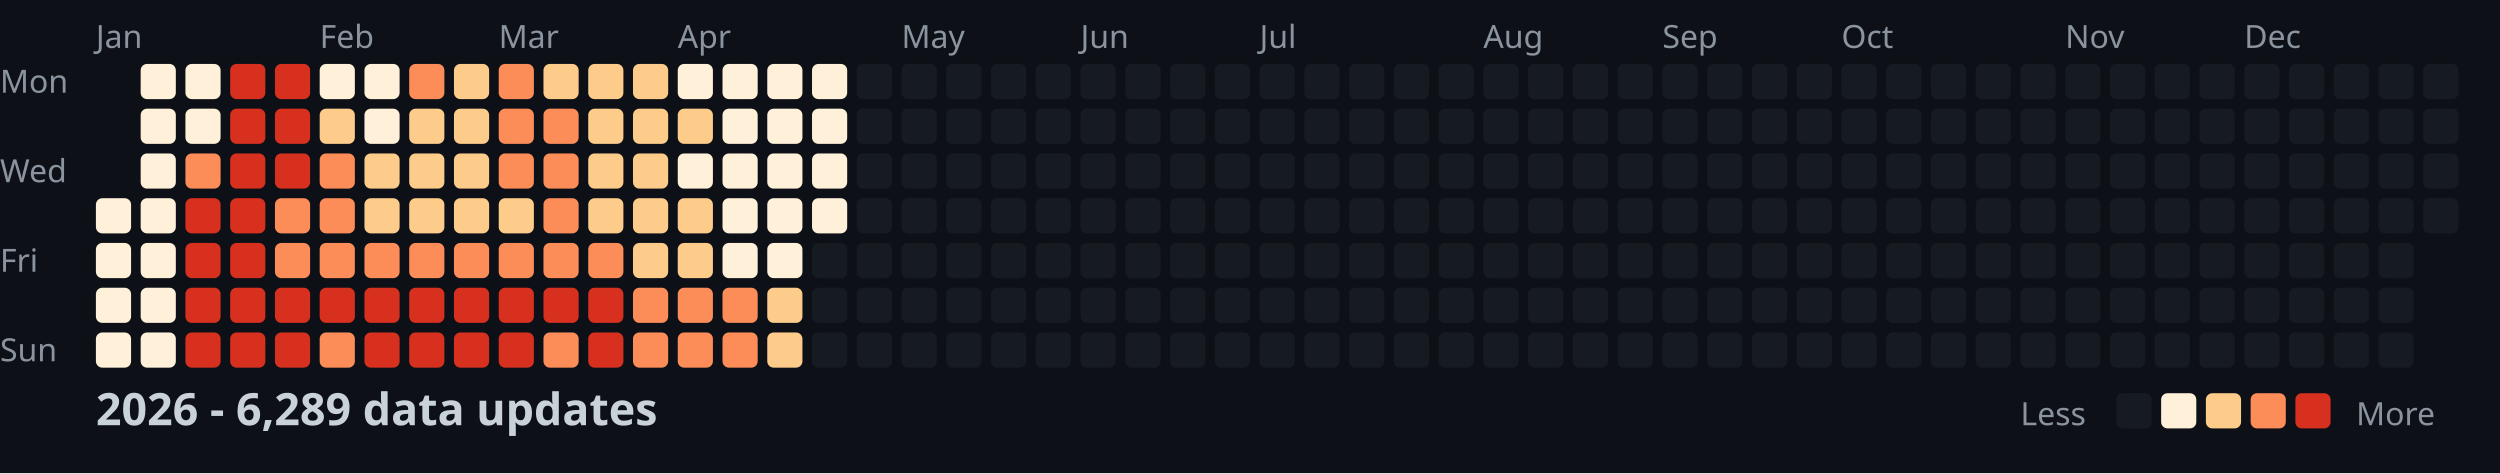
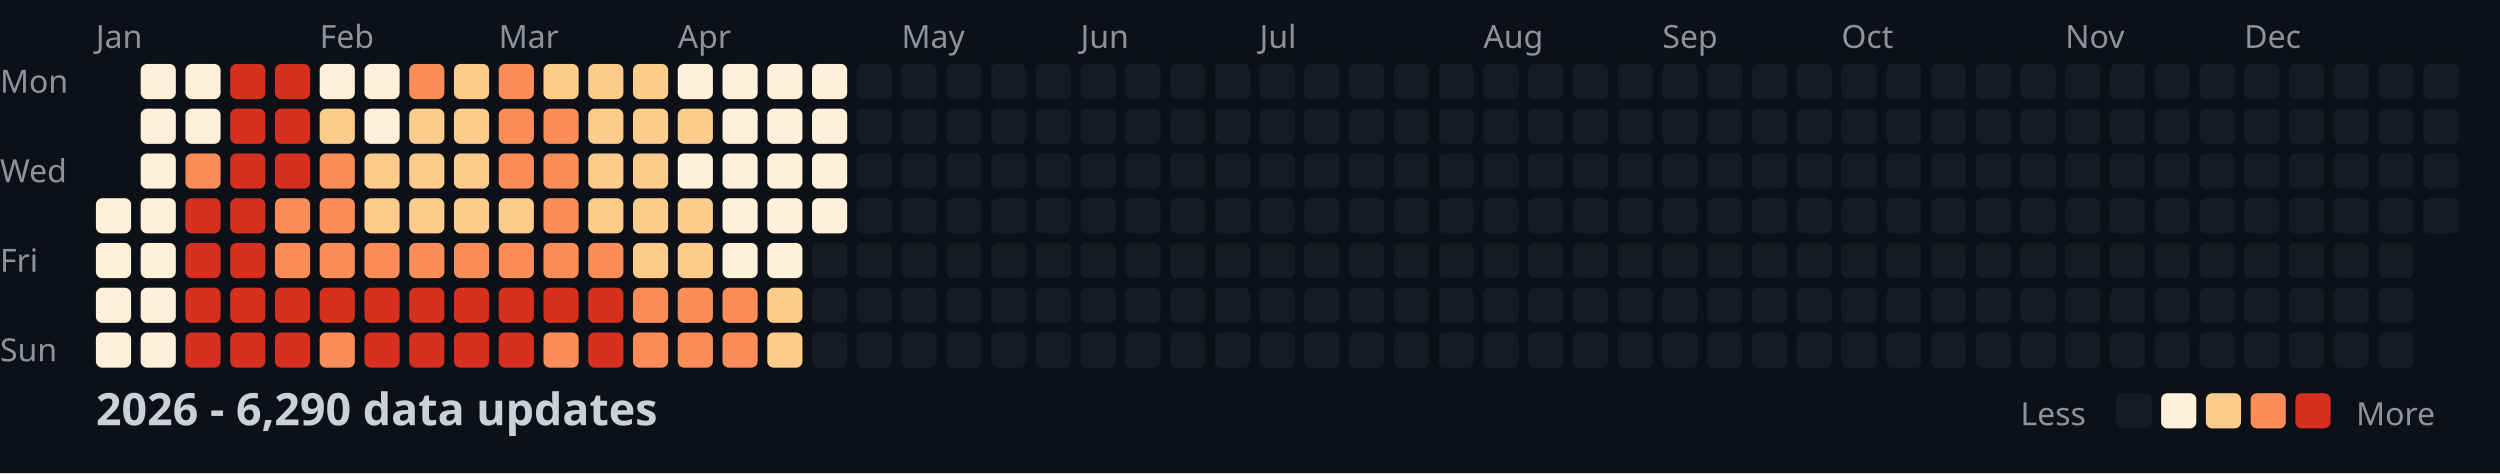
<svg xmlns="http://www.w3.org/2000/svg" width="782" height="148">
  <style>
    .month { font: 10px sans-serif; fill: #8b949e; }
    .day { font: 10px sans-serif; fill: #8b949e; }
    .title { font: bold 14px sans-serif; fill: #c9d1d9; }
    .legend { font: 10px sans-serif; fill: #8b949e; }
  </style>
  <rect width="100%" height="100%" fill="#0d1117" />
  <text x="0" y="29" class="day">Mon</text>
  <text x="0" y="57" class="day">Wed</text>
  <text x="0" y="85" class="day">Fri</text>
  <text x="0" y="113" class="day">Sun</text>
  <text x="30" y="15" class="month">Jan</text>
  <text x="100" y="15" class="month">Feb</text>
  <text x="156" y="15" class="month">Mar</text>
  <text x="212" y="15" class="month">Apr</text>
  <text x="282" y="15" class="month">May</text>
  <text x="338" y="15" class="month">Jun</text>
  <text x="394" y="15" class="month">Jul</text>
  <text x="464" y="15" class="month">Aug</text>
  <text x="520" y="15" class="month">Sep</text>
  <text x="576" y="15" class="month">Oct</text>
  <text x="646" y="15" class="month">Nov</text>
  <text x="702" y="15" class="month">Dec</text>
  <rect x="30" y="62" width="11" height="11" fill="#fef0d9" rx="2" />
  <rect x="30" y="76" width="11" height="11" fill="#fef0d9" rx="2" />
  <rect x="30" y="90" width="11" height="11" fill="#fef0d9" rx="2" />
  <rect x="30" y="104" width="11" height="11" fill="#fef0d9" rx="2" />
  <rect x="44" y="20" width="11" height="11" fill="#fef0d9" rx="2" />
  <rect x="44" y="34" width="11" height="11" fill="#fef0d9" rx="2" />
  <rect x="44" y="48" width="11" height="11" fill="#fef0d9" rx="2" />
  <rect x="44" y="62" width="11" height="11" fill="#fef0d9" rx="2" />
  <rect x="44" y="76" width="11" height="11" fill="#fef0d9" rx="2" />
  <rect x="44" y="90" width="11" height="11" fill="#fef0d9" rx="2" />
  <rect x="44" y="104" width="11" height="11" fill="#fef0d9" rx="2" />
  <rect x="58" y="20" width="11" height="11" fill="#fef0d9" rx="2" />
  <rect x="58" y="34" width="11" height="11" fill="#fef0d9" rx="2" />
  <rect x="58" y="48" width="11" height="11" fill="#fc8d59" rx="2" />
  <rect x="58" y="62" width="11" height="11" fill="#d7301f" rx="2" />
  <rect x="58" y="76" width="11" height="11" fill="#d7301f" rx="2" />
  <rect x="58" y="90" width="11" height="11" fill="#d7301f" rx="2" />
  <rect x="58" y="104" width="11" height="11" fill="#d7301f" rx="2" />
  <rect x="72" y="20" width="11" height="11" fill="#d7301f" rx="2" />
  <rect x="72" y="34" width="11" height="11" fill="#d7301f" rx="2" />
  <rect x="72" y="48" width="11" height="11" fill="#d7301f" rx="2" />
  <rect x="72" y="62" width="11" height="11" fill="#d7301f" rx="2" />
  <rect x="72" y="76" width="11" height="11" fill="#d7301f" rx="2" />
  <rect x="72" y="90" width="11" height="11" fill="#d7301f" rx="2" />
  <rect x="72" y="104" width="11" height="11" fill="#d7301f" rx="2" />
  <rect x="86" y="20" width="11" height="11" fill="#d7301f" rx="2" />
  <rect x="86" y="34" width="11" height="11" fill="#d7301f" rx="2" />
  <rect x="86" y="48" width="11" height="11" fill="#d7301f" rx="2" />
  <rect x="86" y="62" width="11" height="11" fill="#fc8d59" rx="2" />
  <rect x="86" y="76" width="11" height="11" fill="#fc8d59" rx="2" />
  <rect x="86" y="90" width="11" height="11" fill="#d7301f" rx="2" />
  <rect x="86" y="104" width="11" height="11" fill="#d7301f" rx="2" />
  <rect x="100" y="20" width="11" height="11" fill="#fef0d9" rx="2" />
  <rect x="100" y="34" width="11" height="11" fill="#fdcc8a" rx="2" />
  <rect x="100" y="48" width="11" height="11" fill="#fc8d59" rx="2" />
  <rect x="100" y="62" width="11" height="11" fill="#fc8d59" rx="2" />
  <rect x="100" y="76" width="11" height="11" fill="#fc8d59" rx="2" />
  <rect x="100" y="90" width="11" height="11" fill="#d7301f" rx="2" />
  <rect x="100" y="104" width="11" height="11" fill="#fc8d59" rx="2" />
  <rect x="114" y="20" width="11" height="11" fill="#fef0d9" rx="2" />
  <rect x="114" y="34" width="11" height="11" fill="#fef0d9" rx="2" />
  <rect x="114" y="48" width="11" height="11" fill="#fdcc8a" rx="2" />
  <rect x="114" y="62" width="11" height="11" fill="#fdcc8a" rx="2" />
  <rect x="114" y="76" width="11" height="11" fill="#fc8d59" rx="2" />
  <rect x="114" y="90" width="11" height="11" fill="#d7301f" rx="2" />
  <rect x="114" y="104" width="11" height="11" fill="#d7301f" rx="2" />
  <rect x="128" y="20" width="11" height="11" fill="#fc8d59" rx="2" />
  <rect x="128" y="34" width="11" height="11" fill="#fdcc8a" rx="2" />
  <rect x="128" y="48" width="11" height="11" fill="#fdcc8a" rx="2" />
  <rect x="128" y="62" width="11" height="11" fill="#fdcc8a" rx="2" />
  <rect x="128" y="76" width="11" height="11" fill="#fc8d59" rx="2" />
  <rect x="128" y="90" width="11" height="11" fill="#d7301f" rx="2" />
  <rect x="128" y="104" width="11" height="11" fill="#d7301f" rx="2" />
  <rect x="142" y="20" width="11" height="11" fill="#fdcc8a" rx="2" />
  <rect x="142" y="34" width="11" height="11" fill="#fdcc8a" rx="2" />
  <rect x="142" y="48" width="11" height="11" fill="#fdcc8a" rx="2" />
  <rect x="142" y="62" width="11" height="11" fill="#fdcc8a" rx="2" />
  <rect x="142" y="76" width="11" height="11" fill="#fc8d59" rx="2" />
  <rect x="142" y="90" width="11" height="11" fill="#d7301f" rx="2" />
  <rect x="142" y="104" width="11" height="11" fill="#d7301f" rx="2" />
  <rect x="156" y="20" width="11" height="11" fill="#fc8d59" rx="2" />
  <rect x="156" y="34" width="11" height="11" fill="#fc8d59" rx="2" />
  <rect x="156" y="48" width="11" height="11" fill="#fc8d59" rx="2" />
  <rect x="156" y="62" width="11" height="11" fill="#fdcc8a" rx="2" />
  <rect x="156" y="76" width="11" height="11" fill="#fc8d59" rx="2" />
  <rect x="156" y="90" width="11" height="11" fill="#d7301f" rx="2" />
  <rect x="156" y="104" width="11" height="11" fill="#d7301f" rx="2" />
  <rect x="170" y="20" width="11" height="11" fill="#fdcc8a" rx="2" />
  <rect x="170" y="34" width="11" height="11" fill="#fc8d59" rx="2" />
  <rect x="170" y="48" width="11" height="11" fill="#fc8d59" rx="2" />
  <rect x="170" y="62" width="11" height="11" fill="#fc8d59" rx="2" />
  <rect x="170" y="76" width="11" height="11" fill="#fc8d59" rx="2" />
  <rect x="170" y="90" width="11" height="11" fill="#d7301f" rx="2" />
  <rect x="170" y="104" width="11" height="11" fill="#fc8d59" rx="2" />
  <rect x="184" y="20" width="11" height="11" fill="#fdcc8a" rx="2" />
  <rect x="184" y="34" width="11" height="11" fill="#fdcc8a" rx="2" />
  <rect x="184" y="48" width="11" height="11" fill="#fdcc8a" rx="2" />
  <rect x="184" y="62" width="11" height="11" fill="#fdcc8a" rx="2" />
  <rect x="184" y="76" width="11" height="11" fill="#fc8d59" rx="2" />
  <rect x="184" y="90" width="11" height="11" fill="#d7301f" rx="2" />
  <rect x="184" y="104" width="11" height="11" fill="#d7301f" rx="2" />
  <rect x="198" y="20" width="11" height="11" fill="#fdcc8a" rx="2" />
  <rect x="198" y="34" width="11" height="11" fill="#fdcc8a" rx="2" />
  <rect x="198" y="48" width="11" height="11" fill="#fdcc8a" rx="2" />
  <rect x="198" y="62" width="11" height="11" fill="#fdcc8a" rx="2" />
  <rect x="198" y="76" width="11" height="11" fill="#fdcc8a" rx="2" />
  <rect x="198" y="90" width="11" height="11" fill="#fc8d59" rx="2" />
  <rect x="198" y="104" width="11" height="11" fill="#fc8d59" rx="2" />
  <rect x="212" y="20" width="11" height="11" fill="#fef0d9" rx="2" />
  <rect x="212" y="34" width="11" height="11" fill="#fdcc8a" rx="2" />
  <rect x="212" y="48" width="11" height="11" fill="#fef0d9" rx="2" />
  <rect x="212" y="62" width="11" height="11" fill="#fdcc8a" rx="2" />
  <rect x="212" y="76" width="11" height="11" fill="#fdcc8a" rx="2" />
  <rect x="212" y="90" width="11" height="11" fill="#fc8d59" rx="2" />
  <rect x="212" y="104" width="11" height="11" fill="#fc8d59" rx="2" />
  <rect x="226" y="20" width="11" height="11" fill="#fef0d9" rx="2" />
  <rect x="226" y="34" width="11" height="11" fill="#fef0d9" rx="2" />
  <rect x="226" y="48" width="11" height="11" fill="#fef0d9" rx="2" />
  <rect x="226" y="62" width="11" height="11" fill="#fef0d9" rx="2" />
  <rect x="226" y="76" width="11" height="11" fill="#fef0d9" rx="2" />
  <rect x="226" y="90" width="11" height="11" fill="#fc8d59" rx="2" />
  <rect x="226" y="104" width="11" height="11" fill="#fc8d59" rx="2" />
  <rect x="240" y="20" width="11" height="11" fill="#fef0d9" rx="2" />
  <rect x="240" y="34" width="11" height="11" fill="#fef0d9" rx="2" />
  <rect x="240" y="48" width="11" height="11" fill="#fef0d9" rx="2" />
  <rect x="240" y="62" width="11" height="11" fill="#fef0d9" rx="2" />
  <rect x="240" y="76" width="11" height="11" fill="#fef0d9" rx="2" />
  <rect x="240" y="90" width="11" height="11" fill="#fdcc8a" rx="2" />
  <rect x="240" y="104" width="11" height="11" fill="#fdcc8a" rx="2" />
  <rect x="254" y="20" width="11" height="11" fill="#fef0d9" rx="2" />
  <rect x="254" y="34" width="11" height="11" fill="#fef0d9" rx="2" />
  <rect x="254" y="48" width="11" height="11" fill="#fef0d9" rx="2" />
  <rect x="254" y="62" width="11" height="11" fill="#fef0d9" rx="2" />
  <rect x="254" y="76" width="11" height="11" fill="#161b22" rx="2" />
  <rect x="254" y="90" width="11" height="11" fill="#161b22" rx="2" />
  <rect x="254" y="104" width="11" height="11" fill="#161b22" rx="2" />
  <rect x="268" y="20" width="11" height="11" fill="#161b22" rx="2" />
  <rect x="268" y="34" width="11" height="11" fill="#161b22" rx="2" />
  <rect x="268" y="48" width="11" height="11" fill="#161b22" rx="2" />
  <rect x="268" y="62" width="11" height="11" fill="#161b22" rx="2" />
  <rect x="268" y="76" width="11" height="11" fill="#161b22" rx="2" />
  <rect x="268" y="90" width="11" height="11" fill="#161b22" rx="2" />
  <rect x="268" y="104" width="11" height="11" fill="#161b22" rx="2" />
  <rect x="282" y="20" width="11" height="11" fill="#161b22" rx="2" />
  <rect x="282" y="34" width="11" height="11" fill="#161b22" rx="2" />
  <rect x="282" y="48" width="11" height="11" fill="#161b22" rx="2" />
  <rect x="282" y="62" width="11" height="11" fill="#161b22" rx="2" />
  <rect x="282" y="76" width="11" height="11" fill="#161b22" rx="2" />
  <rect x="282" y="90" width="11" height="11" fill="#161b22" rx="2" />
  <rect x="282" y="104" width="11" height="11" fill="#161b22" rx="2" />
  <rect x="296" y="20" width="11" height="11" fill="#161b22" rx="2" />
  <rect x="296" y="34" width="11" height="11" fill="#161b22" rx="2" />
  <rect x="296" y="48" width="11" height="11" fill="#161b22" rx="2" />
  <rect x="296" y="62" width="11" height="11" fill="#161b22" rx="2" />
  <rect x="296" y="76" width="11" height="11" fill="#161b22" rx="2" />
  <rect x="296" y="90" width="11" height="11" fill="#161b22" rx="2" />
  <rect x="296" y="104" width="11" height="11" fill="#161b22" rx="2" />
  <rect x="310" y="20" width="11" height="11" fill="#161b22" rx="2" />
  <rect x="310" y="34" width="11" height="11" fill="#161b22" rx="2" />
  <rect x="310" y="48" width="11" height="11" fill="#161b22" rx="2" />
  <rect x="310" y="62" width="11" height="11" fill="#161b22" rx="2" />
  <rect x="310" y="76" width="11" height="11" fill="#161b22" rx="2" />
  <rect x="310" y="90" width="11" height="11" fill="#161b22" rx="2" />
  <rect x="310" y="104" width="11" height="11" fill="#161b22" rx="2" />
  <rect x="324" y="20" width="11" height="11" fill="#161b22" rx="2" />
  <rect x="324" y="34" width="11" height="11" fill="#161b22" rx="2" />
  <rect x="324" y="48" width="11" height="11" fill="#161b22" rx="2" />
  <rect x="324" y="62" width="11" height="11" fill="#161b22" rx="2" />
  <rect x="324" y="76" width="11" height="11" fill="#161b22" rx="2" />
  <rect x="324" y="90" width="11" height="11" fill="#161b22" rx="2" />
  <rect x="324" y="104" width="11" height="11" fill="#161b22" rx="2" />
  <rect x="338" y="20" width="11" height="11" fill="#161b22" rx="2" />
  <rect x="338" y="34" width="11" height="11" fill="#161b22" rx="2" />
  <rect x="338" y="48" width="11" height="11" fill="#161b22" rx="2" />
  <rect x="338" y="62" width="11" height="11" fill="#161b22" rx="2" />
  <rect x="338" y="76" width="11" height="11" fill="#161b22" rx="2" />
  <rect x="338" y="90" width="11" height="11" fill="#161b22" rx="2" />
  <rect x="338" y="104" width="11" height="11" fill="#161b22" rx="2" />
  <rect x="352" y="20" width="11" height="11" fill="#161b22" rx="2" />
  <rect x="352" y="34" width="11" height="11" fill="#161b22" rx="2" />
  <rect x="352" y="48" width="11" height="11" fill="#161b22" rx="2" />
  <rect x="352" y="62" width="11" height="11" fill="#161b22" rx="2" />
  <rect x="352" y="76" width="11" height="11" fill="#161b22" rx="2" />
  <rect x="352" y="90" width="11" height="11" fill="#161b22" rx="2" />
  <rect x="352" y="104" width="11" height="11" fill="#161b22" rx="2" />
  <rect x="366" y="20" width="11" height="11" fill="#161b22" rx="2" />
  <rect x="366" y="34" width="11" height="11" fill="#161b22" rx="2" />
  <rect x="366" y="48" width="11" height="11" fill="#161b22" rx="2" />
  <rect x="366" y="62" width="11" height="11" fill="#161b22" rx="2" />
  <rect x="366" y="76" width="11" height="11" fill="#161b22" rx="2" />
  <rect x="366" y="90" width="11" height="11" fill="#161b22" rx="2" />
  <rect x="366" y="104" width="11" height="11" fill="#161b22" rx="2" />
  <rect x="380" y="20" width="11" height="11" fill="#161b22" rx="2" />
  <rect x="380" y="34" width="11" height="11" fill="#161b22" rx="2" />
  <rect x="380" y="48" width="11" height="11" fill="#161b22" rx="2" />
  <rect x="380" y="62" width="11" height="11" fill="#161b22" rx="2" />
  <rect x="380" y="76" width="11" height="11" fill="#161b22" rx="2" />
  <rect x="380" y="90" width="11" height="11" fill="#161b22" rx="2" />
  <rect x="380" y="104" width="11" height="11" fill="#161b22" rx="2" />
  <rect x="394" y="20" width="11" height="11" fill="#161b22" rx="2" />
  <rect x="394" y="34" width="11" height="11" fill="#161b22" rx="2" />
  <rect x="394" y="48" width="11" height="11" fill="#161b22" rx="2" />
  <rect x="394" y="62" width="11" height="11" fill="#161b22" rx="2" />
  <rect x="394" y="76" width="11" height="11" fill="#161b22" rx="2" />
  <rect x="394" y="90" width="11" height="11" fill="#161b22" rx="2" />
  <rect x="394" y="104" width="11" height="11" fill="#161b22" rx="2" />
  <rect x="408" y="20" width="11" height="11" fill="#161b22" rx="2" />
  <rect x="408" y="34" width="11" height="11" fill="#161b22" rx="2" />
  <rect x="408" y="48" width="11" height="11" fill="#161b22" rx="2" />
  <rect x="408" y="62" width="11" height="11" fill="#161b22" rx="2" />
  <rect x="408" y="76" width="11" height="11" fill="#161b22" rx="2" />
  <rect x="408" y="90" width="11" height="11" fill="#161b22" rx="2" />
  <rect x="408" y="104" width="11" height="11" fill="#161b22" rx="2" />
  <rect x="422" y="20" width="11" height="11" fill="#161b22" rx="2" />
  <rect x="422" y="34" width="11" height="11" fill="#161b22" rx="2" />
  <rect x="422" y="48" width="11" height="11" fill="#161b22" rx="2" />
  <rect x="422" y="62" width="11" height="11" fill="#161b22" rx="2" />
  <rect x="422" y="76" width="11" height="11" fill="#161b22" rx="2" />
  <rect x="422" y="90" width="11" height="11" fill="#161b22" rx="2" />
  <rect x="422" y="104" width="11" height="11" fill="#161b22" rx="2" />
  <rect x="436" y="20" width="11" height="11" fill="#161b22" rx="2" />
  <rect x="436" y="34" width="11" height="11" fill="#161b22" rx="2" />
  <rect x="436" y="48" width="11" height="11" fill="#161b22" rx="2" />
  <rect x="436" y="62" width="11" height="11" fill="#161b22" rx="2" />
  <rect x="436" y="76" width="11" height="11" fill="#161b22" rx="2" />
  <rect x="436" y="90" width="11" height="11" fill="#161b22" rx="2" />
  <rect x="436" y="104" width="11" height="11" fill="#161b22" rx="2" />
  <rect x="450" y="20" width="11" height="11" fill="#161b22" rx="2" />
  <rect x="450" y="34" width="11" height="11" fill="#161b22" rx="2" />
  <rect x="450" y="48" width="11" height="11" fill="#161b22" rx="2" />
  <rect x="450" y="62" width="11" height="11" fill="#161b22" rx="2" />
  <rect x="450" y="76" width="11" height="11" fill="#161b22" rx="2" />
  <rect x="450" y="90" width="11" height="11" fill="#161b22" rx="2" />
  <rect x="450" y="104" width="11" height="11" fill="#161b22" rx="2" />
  <rect x="464" y="20" width="11" height="11" fill="#161b22" rx="2" />
  <rect x="464" y="34" width="11" height="11" fill="#161b22" rx="2" />
  <rect x="464" y="48" width="11" height="11" fill="#161b22" rx="2" />
  <rect x="464" y="62" width="11" height="11" fill="#161b22" rx="2" />
  <rect x="464" y="76" width="11" height="11" fill="#161b22" rx="2" />
  <rect x="464" y="90" width="11" height="11" fill="#161b22" rx="2" />
  <rect x="464" y="104" width="11" height="11" fill="#161b22" rx="2" />
  <rect x="478" y="20" width="11" height="11" fill="#161b22" rx="2" />
  <rect x="478" y="34" width="11" height="11" fill="#161b22" rx="2" />
  <rect x="478" y="48" width="11" height="11" fill="#161b22" rx="2" />
  <rect x="478" y="62" width="11" height="11" fill="#161b22" rx="2" />
  <rect x="478" y="76" width="11" height="11" fill="#161b22" rx="2" />
  <rect x="478" y="90" width="11" height="11" fill="#161b22" rx="2" />
  <rect x="478" y="104" width="11" height="11" fill="#161b22" rx="2" />
  <rect x="492" y="20" width="11" height="11" fill="#161b22" rx="2" />
  <rect x="492" y="34" width="11" height="11" fill="#161b22" rx="2" />
  <rect x="492" y="48" width="11" height="11" fill="#161b22" rx="2" />
  <rect x="492" y="62" width="11" height="11" fill="#161b22" rx="2" />
  <rect x="492" y="76" width="11" height="11" fill="#161b22" rx="2" />
  <rect x="492" y="90" width="11" height="11" fill="#161b22" rx="2" />
  <rect x="492" y="104" width="11" height="11" fill="#161b22" rx="2" />
  <rect x="506" y="20" width="11" height="11" fill="#161b22" rx="2" />
  <rect x="506" y="34" width="11" height="11" fill="#161b22" rx="2" />
  <rect x="506" y="48" width="11" height="11" fill="#161b22" rx="2" />
  <rect x="506" y="62" width="11" height="11" fill="#161b22" rx="2" />
  <rect x="506" y="76" width="11" height="11" fill="#161b22" rx="2" />
  <rect x="506" y="90" width="11" height="11" fill="#161b22" rx="2" />
  <rect x="506" y="104" width="11" height="11" fill="#161b22" rx="2" />
  <rect x="520" y="20" width="11" height="11" fill="#161b22" rx="2" />
  <rect x="520" y="34" width="11" height="11" fill="#161b22" rx="2" />
  <rect x="520" y="48" width="11" height="11" fill="#161b22" rx="2" />
  <rect x="520" y="62" width="11" height="11" fill="#161b22" rx="2" />
  <rect x="520" y="76" width="11" height="11" fill="#161b22" rx="2" />
  <rect x="520" y="90" width="11" height="11" fill="#161b22" rx="2" />
  <rect x="520" y="104" width="11" height="11" fill="#161b22" rx="2" />
  <rect x="534" y="20" width="11" height="11" fill="#161b22" rx="2" />
  <rect x="534" y="34" width="11" height="11" fill="#161b22" rx="2" />
  <rect x="534" y="48" width="11" height="11" fill="#161b22" rx="2" />
  <rect x="534" y="62" width="11" height="11" fill="#161b22" rx="2" />
  <rect x="534" y="76" width="11" height="11" fill="#161b22" rx="2" />
  <rect x="534" y="90" width="11" height="11" fill="#161b22" rx="2" />
  <rect x="534" y="104" width="11" height="11" fill="#161b22" rx="2" />
  <rect x="548" y="20" width="11" height="11" fill="#161b22" rx="2" />
  <rect x="548" y="34" width="11" height="11" fill="#161b22" rx="2" />
  <rect x="548" y="48" width="11" height="11" fill="#161b22" rx="2" />
  <rect x="548" y="62" width="11" height="11" fill="#161b22" rx="2" />
  <rect x="548" y="76" width="11" height="11" fill="#161b22" rx="2" />
  <rect x="548" y="90" width="11" height="11" fill="#161b22" rx="2" />
  <rect x="548" y="104" width="11" height="11" fill="#161b22" rx="2" />
  <rect x="562" y="20" width="11" height="11" fill="#161b22" rx="2" />
  <rect x="562" y="34" width="11" height="11" fill="#161b22" rx="2" />
  <rect x="562" y="48" width="11" height="11" fill="#161b22" rx="2" />
  <rect x="562" y="62" width="11" height="11" fill="#161b22" rx="2" />
  <rect x="562" y="76" width="11" height="11" fill="#161b22" rx="2" />
  <rect x="562" y="90" width="11" height="11" fill="#161b22" rx="2" />
  <rect x="562" y="104" width="11" height="11" fill="#161b22" rx="2" />
  <rect x="576" y="20" width="11" height="11" fill="#161b22" rx="2" />
  <rect x="576" y="34" width="11" height="11" fill="#161b22" rx="2" />
  <rect x="576" y="48" width="11" height="11" fill="#161b22" rx="2" />
  <rect x="576" y="62" width="11" height="11" fill="#161b22" rx="2" />
  <rect x="576" y="76" width="11" height="11" fill="#161b22" rx="2" />
  <rect x="576" y="90" width="11" height="11" fill="#161b22" rx="2" />
  <rect x="576" y="104" width="11" height="11" fill="#161b22" rx="2" />
  <rect x="590" y="20" width="11" height="11" fill="#161b22" rx="2" />
  <rect x="590" y="34" width="11" height="11" fill="#161b22" rx="2" />
  <rect x="590" y="48" width="11" height="11" fill="#161b22" rx="2" />
  <rect x="590" y="62" width="11" height="11" fill="#161b22" rx="2" />
  <rect x="590" y="76" width="11" height="11" fill="#161b22" rx="2" />
  <rect x="590" y="90" width="11" height="11" fill="#161b22" rx="2" />
  <rect x="590" y="104" width="11" height="11" fill="#161b22" rx="2" />
  <rect x="604" y="20" width="11" height="11" fill="#161b22" rx="2" />
  <rect x="604" y="34" width="11" height="11" fill="#161b22" rx="2" />
  <rect x="604" y="48" width="11" height="11" fill="#161b22" rx="2" />
  <rect x="604" y="62" width="11" height="11" fill="#161b22" rx="2" />
  <rect x="604" y="76" width="11" height="11" fill="#161b22" rx="2" />
  <rect x="604" y="90" width="11" height="11" fill="#161b22" rx="2" />
  <rect x="604" y="104" width="11" height="11" fill="#161b22" rx="2" />
  <rect x="618" y="20" width="11" height="11" fill="#161b22" rx="2" />
  <rect x="618" y="34" width="11" height="11" fill="#161b22" rx="2" />
  <rect x="618" y="48" width="11" height="11" fill="#161b22" rx="2" />
  <rect x="618" y="62" width="11" height="11" fill="#161b22" rx="2" />
  <rect x="618" y="76" width="11" height="11" fill="#161b22" rx="2" />
  <rect x="618" y="90" width="11" height="11" fill="#161b22" rx="2" />
  <rect x="618" y="104" width="11" height="11" fill="#161b22" rx="2" />
  <rect x="632" y="20" width="11" height="11" fill="#161b22" rx="2" />
  <rect x="632" y="34" width="11" height="11" fill="#161b22" rx="2" />
  <rect x="632" y="48" width="11" height="11" fill="#161b22" rx="2" />
  <rect x="632" y="62" width="11" height="11" fill="#161b22" rx="2" />
  <rect x="632" y="76" width="11" height="11" fill="#161b22" rx="2" />
  <rect x="632" y="90" width="11" height="11" fill="#161b22" rx="2" />
  <rect x="632" y="104" width="11" height="11" fill="#161b22" rx="2" />
  <rect x="646" y="20" width="11" height="11" fill="#161b22" rx="2" />
  <rect x="646" y="34" width="11" height="11" fill="#161b22" rx="2" />
  <rect x="646" y="48" width="11" height="11" fill="#161b22" rx="2" />
  <rect x="646" y="62" width="11" height="11" fill="#161b22" rx="2" />
  <rect x="646" y="76" width="11" height="11" fill="#161b22" rx="2" />
  <rect x="646" y="90" width="11" height="11" fill="#161b22" rx="2" />
  <rect x="646" y="104" width="11" height="11" fill="#161b22" rx="2" />
  <rect x="660" y="20" width="11" height="11" fill="#161b22" rx="2" />
  <rect x="660" y="34" width="11" height="11" fill="#161b22" rx="2" />
  <rect x="660" y="48" width="11" height="11" fill="#161b22" rx="2" />
  <rect x="660" y="62" width="11" height="11" fill="#161b22" rx="2" />
  <rect x="660" y="76" width="11" height="11" fill="#161b22" rx="2" />
  <rect x="660" y="90" width="11" height="11" fill="#161b22" rx="2" />
  <rect x="660" y="104" width="11" height="11" fill="#161b22" rx="2" />
  <rect x="674" y="20" width="11" height="11" fill="#161b22" rx="2" />
  <rect x="674" y="34" width="11" height="11" fill="#161b22" rx="2" />
  <rect x="674" y="48" width="11" height="11" fill="#161b22" rx="2" />
  <rect x="674" y="62" width="11" height="11" fill="#161b22" rx="2" />
  <rect x="674" y="76" width="11" height="11" fill="#161b22" rx="2" />
  <rect x="674" y="90" width="11" height="11" fill="#161b22" rx="2" />
  <rect x="674" y="104" width="11" height="11" fill="#161b22" rx="2" />
  <rect x="688" y="20" width="11" height="11" fill="#161b22" rx="2" />
  <rect x="688" y="34" width="11" height="11" fill="#161b22" rx="2" />
  <rect x="688" y="48" width="11" height="11" fill="#161b22" rx="2" />
  <rect x="688" y="62" width="11" height="11" fill="#161b22" rx="2" />
  <rect x="688" y="76" width="11" height="11" fill="#161b22" rx="2" />
  <rect x="688" y="90" width="11" height="11" fill="#161b22" rx="2" />
  <rect x="688" y="104" width="11" height="11" fill="#161b22" rx="2" />
  <rect x="702" y="20" width="11" height="11" fill="#161b22" rx="2" />
  <rect x="702" y="34" width="11" height="11" fill="#161b22" rx="2" />
  <rect x="702" y="48" width="11" height="11" fill="#161b22" rx="2" />
  <rect x="702" y="62" width="11" height="11" fill="#161b22" rx="2" />
  <rect x="702" y="76" width="11" height="11" fill="#161b22" rx="2" />
  <rect x="702" y="90" width="11" height="11" fill="#161b22" rx="2" />
  <rect x="702" y="104" width="11" height="11" fill="#161b22" rx="2" />
  <rect x="716" y="20" width="11" height="11" fill="#161b22" rx="2" />
  <rect x="716" y="34" width="11" height="11" fill="#161b22" rx="2" />
  <rect x="716" y="48" width="11" height="11" fill="#161b22" rx="2" />
  <rect x="716" y="62" width="11" height="11" fill="#161b22" rx="2" />
  <rect x="716" y="76" width="11" height="11" fill="#161b22" rx="2" />
  <rect x="716" y="90" width="11" height="11" fill="#161b22" rx="2" />
  <rect x="716" y="104" width="11" height="11" fill="#161b22" rx="2" />
  <rect x="730" y="20" width="11" height="11" fill="#161b22" rx="2" />
  <rect x="730" y="34" width="11" height="11" fill="#161b22" rx="2" />
  <rect x="730" y="48" width="11" height="11" fill="#161b22" rx="2" />
  <rect x="730" y="62" width="11" height="11" fill="#161b22" rx="2" />
  <rect x="730" y="76" width="11" height="11" fill="#161b22" rx="2" />
  <rect x="730" y="90" width="11" height="11" fill="#161b22" rx="2" />
  <rect x="730" y="104" width="11" height="11" fill="#161b22" rx="2" />
  <rect x="744" y="20" width="11" height="11" fill="#161b22" rx="2" />
  <rect x="744" y="34" width="11" height="11" fill="#161b22" rx="2" />
  <rect x="744" y="48" width="11" height="11" fill="#161b22" rx="2" />
  <rect x="744" y="62" width="11" height="11" fill="#161b22" rx="2" />
  <rect x="744" y="76" width="11" height="11" fill="#161b22" rx="2" />
  <rect x="744" y="90" width="11" height="11" fill="#161b22" rx="2" />
  <rect x="744" y="104" width="11" height="11" fill="#161b22" rx="2" />
  <rect x="758" y="20" width="11" height="11" fill="#161b22" rx="2" />
  <rect x="758" y="34" width="11" height="11" fill="#161b22" rx="2" />
  <rect x="758" y="48" width="11" height="11" fill="#161b22" rx="2" />
  <rect x="758" y="62" width="11" height="11" fill="#161b22" rx="2" />
-   <text x="30" y="133" class="title">2026 - 6,289 data updates</text>
+   <text x="30" y="133" class="title">2026 - 6,290 data updates</text>
  <text x="632" y="133" class="legend">Less</text>
  <rect x="662" y="123" width="11" height="11" fill="#161b22" rx="2" />
  <rect x="676" y="123" width="11" height="11" fill="#fef0d9" rx="2" />
  <rect x="690" y="123" width="11" height="11" fill="#fdcc8a" rx="2" />
  <rect x="704" y="123" width="11" height="11" fill="#fc8d59" rx="2" />
  <rect x="718" y="123" width="11" height="11" fill="#d7301f" rx="2" />
  <text x="737" y="133" class="legend">More</text>
</svg>
